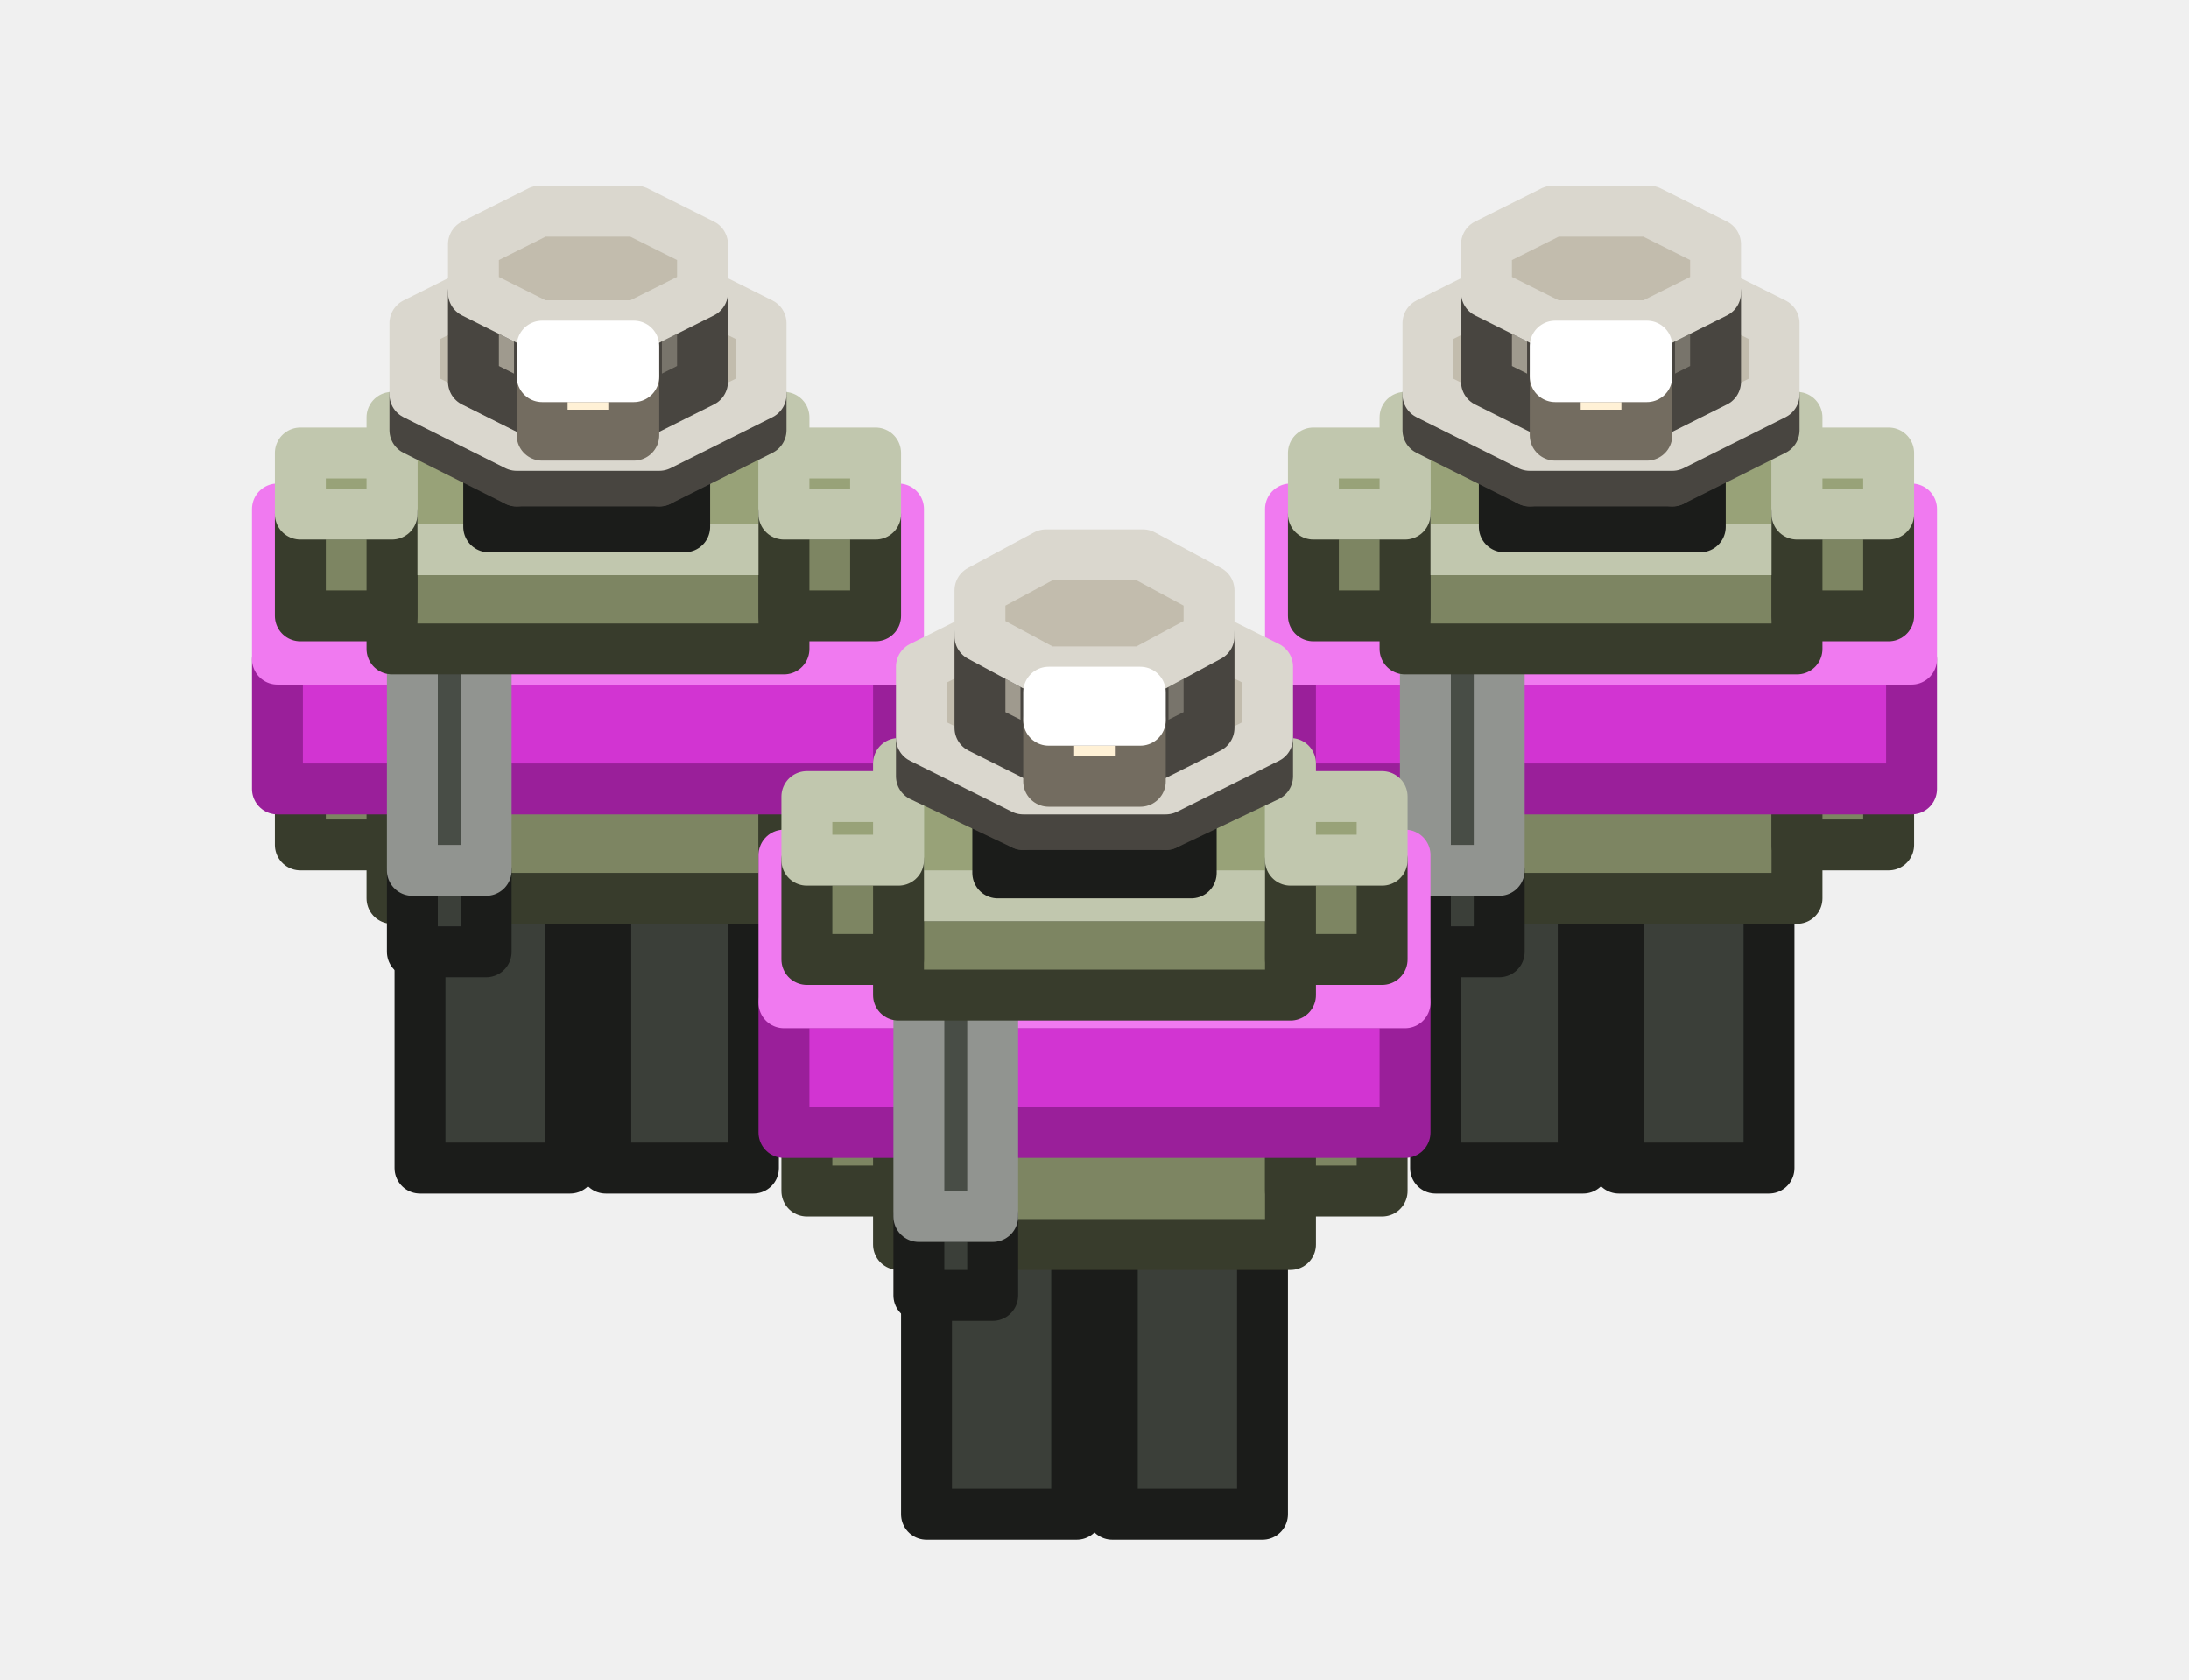
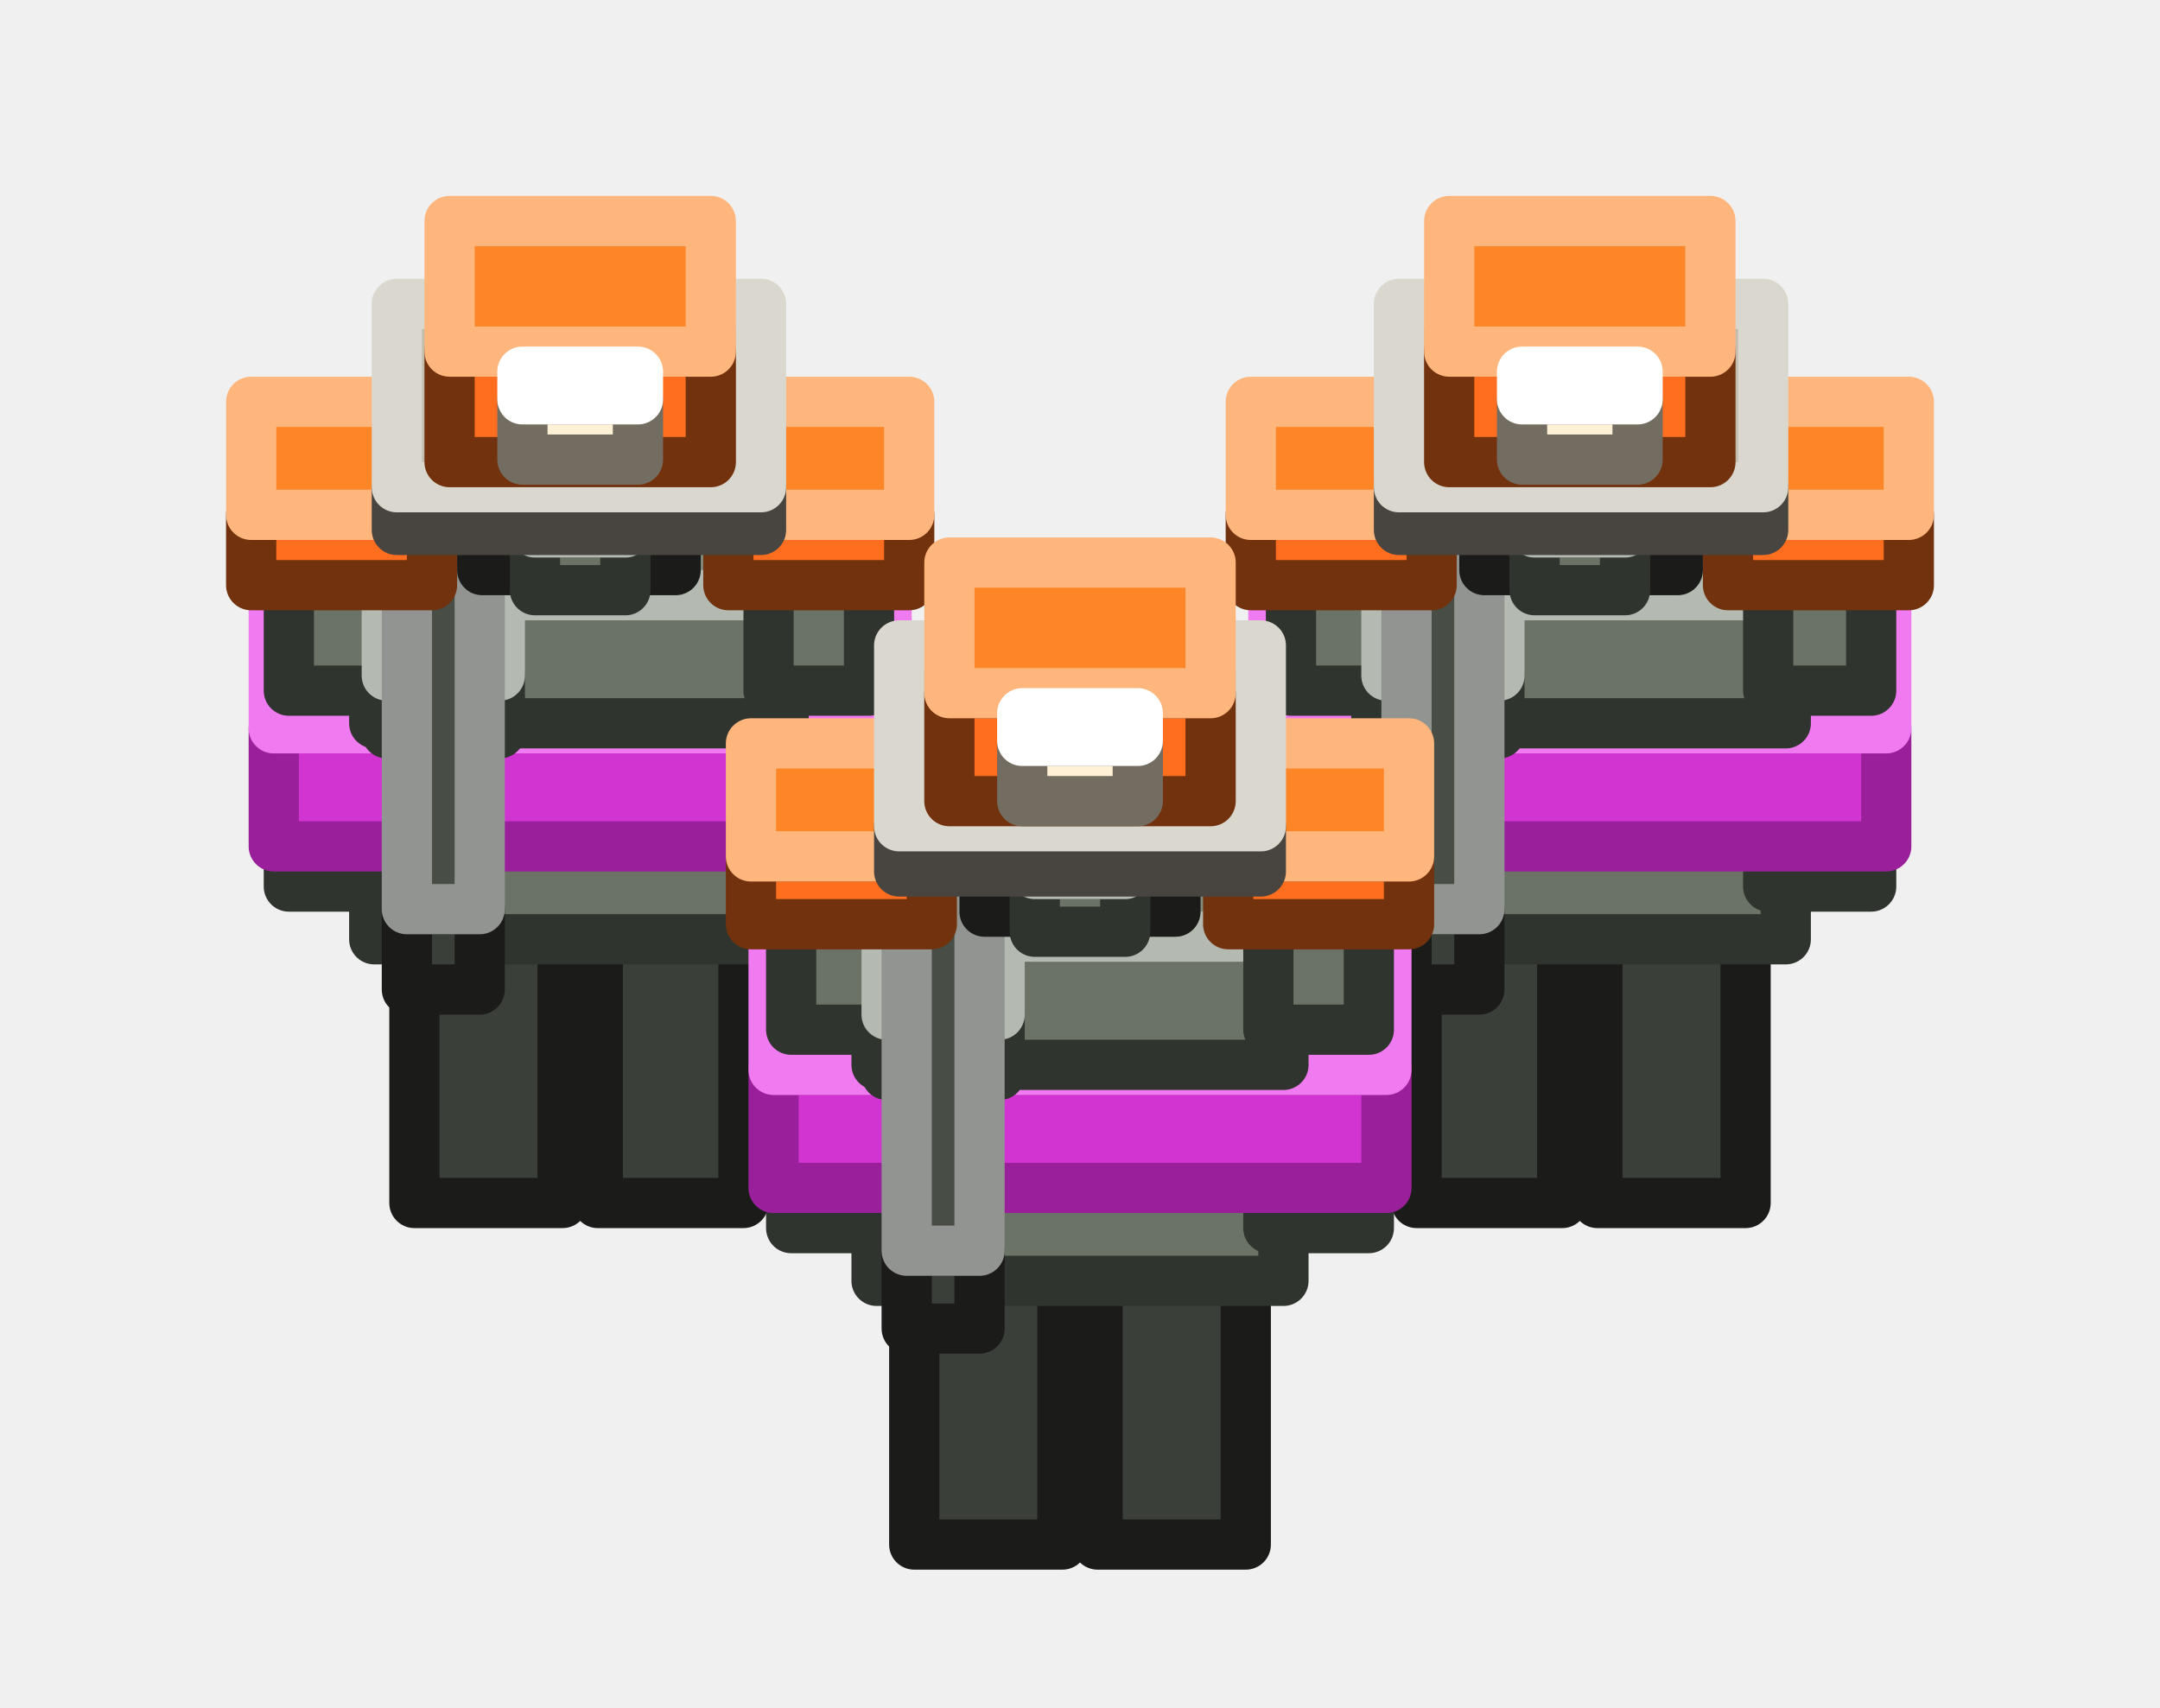
- <svg xmlns="http://www.w3.org/2000/svg" width="86" height="66" viewBox="0 0 86 66">
+ <svg xmlns="http://www.w3.org/2000/svg" width="86" height="68" viewBox="0 0 86 68">
  <g stroke-width="2" stroke-linejoin="round">
-     <polygon points="69.5,45.9 63.6,45.9 63.6,34.2 69.5,34.2" fill="#3B3F39" stroke="#1B1C1A" />
-     <polygon points="63.6,34.2 63.6,31.2 69.5,31.2 69.5,34.2" fill="#484D46" stroke="#919490" />
-     <polygon points="62.2,45.9 56.4,45.9 56.4,34.2 62.2,34.2" fill="#3B3F39" stroke="#1B1C1A" />
-     <polygon points="56.4,34.2 56.4,31.2 62.2,31.2 62.2,34.2" fill="#484D46" stroke="#919490" />
-     <polygon points="29.6,45.9 23.8,45.9 23.8,34.2 29.6,34.2" fill="#3B3F39" stroke="#1B1C1A" />
-     <polygon points="23.8,34.2 23.8,31.2 29.6,31.2 29.6,34.2" fill="#484D46" stroke="#919490" />
-     <polygon points="22.4,45.9 16.5,45.9 16.5,34.2 22.4,34.2" fill="#3B3F39" stroke="#1B1C1A" />
-     <polygon points="16.5,34.2 16.5,31.2 22.4,31.2 22.4,34.2" fill="#484D46" stroke="#919490" />
-     <polygon points="68.3,28.7 57.5,28.7 57.5,17.7 68.3,17.7" fill="#6B7366" stroke="#30342E" />
-     <polygon points="57.5,17.7 57.5,15.4 68.3,15.4 68.3,17.7" fill="#828C7C" stroke="#B4BAB1" />
-     <polygon points="28.5,28.7 17.7,28.7 17.7,17.7 28.5,17.7" fill="#6B7366" stroke="#30342E" />
-     <polygon points="17.7,17.7 17.7,15.4 28.5,15.4 28.5,17.7" fill="#828C7C" stroke="#B4BAB1" />
-     <polygon points="70.6,35.3 55.2,35.3 55.2,30.6 70.6,30.6" fill="#7D8562" stroke="#383C2C" />
-     <polygon points="55.2,30.6 55.2,25.4 70.6,25.4 70.6,30.6" fill="#98A278" stroke="#C1C7AE" />
-     <polygon points="30.8,35.3 15.4,35.3 15.4,30.6 30.8,30.6" fill="#7D8562" stroke="#383C2C" />
-     <polygon points="15.4,30.6 15.4,25.4 30.8,25.4 30.8,30.6" fill="#98A278" stroke="#C1C7AE" />
-     <polygon points="74.2,33.2 70.6,33.2 70.6,29.3 74.2,29.3" fill="#7D8562" stroke="#383C2C" />
-     <polygon points="70.6,29.3 70.6,26.8 74.2,26.8 74.2,29.3" fill="#98A278" stroke="#C1C7AE" />
-     <polygon points="55.2,33.2 51.6,33.2 51.6,29.3 55.2,29.3" fill="#7D8562" stroke="#383C2C" />
-     <polygon points="51.6,29.3 51.6,26.8 55.2,26.8 55.2,29.3" fill="#98A278" stroke="#C1C7AE" />
-     <polygon points="34.4,33.2 30.8,33.2 30.8,29.3 34.4,29.3" fill="#7D8562" stroke="#383C2C" />
-     <polygon points="30.8,29.3 30.8,26.8 34.4,26.8 34.4,29.3" fill="#98A278" stroke="#C1C7AE" />
-     <polygon points="15.4,33.2 11.8,33.2 11.8,29.3 15.4,29.3" fill="#7D8562" stroke="#383C2C" />
-     <polygon points="11.8,29.3 11.8,26.8 15.4,26.8 15.4,29.3" fill="#98A278" stroke="#C1C7AE" />
-     <polygon points="75.1,31 50.7,31 50.7,25.9 75.1,25.9" fill="#D234D2" stroke="#9A1F9A" />
-     <polygon points="50.7,25.9 50.7,20 75.1,20 75.1,25.9" fill="#F07AF0" stroke="#F07AF0" />
-     <polygon points="35.3,31 10.9,31 10.9,25.9 35.3,25.9" fill="#D234D2" stroke="#9A1F9A" />
-     <polygon points="10.9,25.9 10.9,20 35.3,20 35.3,25.9" fill="#F07AF0" stroke="#F07AF0" />
-     <polygon points="49.6,59.5 43.7,59.5 43.7,47.8 49.6,47.8" fill="#3B3F39" stroke="#1B1C1A" />
-     <polygon points="43.7,47.8 43.7,44.8 49.6,44.8 49.6,47.8" fill="#484D46" stroke="#919490" />
-     <polygon points="42.3,59.5 36.4,59.5 36.4,47.8 42.3,47.8" fill="#3B3F39" stroke="#1B1C1A" />
-     <polygon points="36.4,47.8 36.4,44.8 42.3,44.8 42.3,47.8" fill="#484D46" stroke="#919490" />
-     <polygon points="50.7,48.9 35.3,48.9 35.3,44.2 50.7,44.2" fill="#7D8562" stroke="#383C2C" />
-     <polygon points="35.3,44.2 35.3,39 50.7,39 50.7,44.2" fill="#98A278" stroke="#C1C7AE" />
-     <polygon points="58.9,37.4 56,37.4 56,34.2 58.9,34.2" fill="#3B3F39" stroke="#1B1C1A" />
-     <polygon points="56,34.2 56,20.7 58.9,20.7 58.9,34.2" fill="#484D46" stroke="#919490" />
-     <polygon points="19.1,37.4 16.2,37.4 16.2,34.2 19.1,34.2" fill="#3B3F39" stroke="#1B1C1A" />
-     <polygon points="16.2,34.2 16.2,20.7 19.1,20.7 19.1,34.2" fill="#484D46" stroke="#919490" />
-     <polygon points="70.6,25.5 55.2,25.5 55.2,21.6 70.6,21.6" fill="#7D8562" stroke="#383C2C" />
-     <polygon points="55.2,21.6 55.2,16.4 70.6,16.4 70.6,21.6" fill="#98A278" stroke="#C1C7AE" />
-     <polygon points="74.2,24.2 70.6,24.2 70.6,20.2 74.2,20.2" fill="#7D8562" stroke="#383C2C" />
-     <polygon points="70.6,20.2 70.6,17.8 74.2,17.8 74.2,20.2" fill="#98A278" stroke="#C1C7AE" />
-     <polygon points="55.2,24.2 51.6,24.2 51.6,20.2 55.2,20.2" fill="#7D8562" stroke="#383C2C" />
-     <polygon points="51.6,20.2 51.6,17.8 55.2,17.8 55.2,20.2" fill="#98A278" stroke="#C1C7AE" />
-     <polygon points="30.8,25.5 15.4,25.5 15.4,21.6 30.8,21.6" fill="#7D8562" stroke="#383C2C" />
-     <polygon points="15.4,21.6 15.4,16.4 30.8,16.4 30.8,21.6" fill="#98A278" stroke="#C1C7AE" />
-     <polygon points="34.4,24.2 30.8,24.2 30.8,20.2 34.4,20.2" fill="#7D8562" stroke="#383C2C" />
-     <polygon points="30.8,20.2 30.8,17.8 34.4,17.8 34.4,20.2" fill="#98A278" stroke="#C1C7AE" />
-     <polygon points="15.4,24.2 11.8,24.2 11.8,20.2 15.4,20.2" fill="#7D8562" stroke="#383C2C" />
-     <polygon points="11.8,20.2 11.8,17.8 15.4,17.8 15.4,20.2" fill="#98A278" stroke="#C1C7AE" />
-     <polygon points="66.8,20.7 59.1,20.7 59.1,17.2 66.8,17.2" fill="#3B3F39" stroke="#1B1C1A" />
-     <polygon points="59.1,17.2 59.1,13.8 66.8,13.8 66.8,17.2" fill="#484D46" stroke="#919490" />
-     <polygon points="26.9,20.7 19.2,20.7 19.2,17.2 26.9,17.2" fill="#3B3F39" stroke="#1B1C1A" />
-     <polygon points="19.2,17.2 19.2,13.8 26.9,13.8 26.9,17.2" fill="#484D46" stroke="#919490" />
-     <polygon points="60.1,18.9 56.1,16.9 56.1,15.5 60.1,17.5" fill="#9F9A8E" stroke="#484540" />
-     <polygon points="69.7,16.9 65.7,18.9 65.7,17.5 69.7,15.5" fill="#78746B" stroke="#484540" />
-     <polygon points="65.7,18.9 60.1,18.9 60.1,17.5 65.7,17.5" fill="#9F9A8E" stroke="#484540" />
-     <polygon points="60.1,17.5 56.1,15.5 56.1,12.7 60.1,10.7 65.7,10.7 69.7,12.7 69.7,15.5 65.7,17.5" fill="#C2BCAD" stroke="#DAD7CE" />
-     <polygon points="20.3,18.9 16.3,16.9 16.3,15.5 20.3,17.5" fill="#9F9A8E" stroke="#484540" />
-     <polygon points="29.9,16.9 25.9,18.9 25.9,17.5 29.9,15.5" fill="#78746B" stroke="#484540" />
-     <polygon points="25.9,18.9 20.3,18.9 20.3,17.5 25.9,17.5" fill="#9F9A8E" stroke="#484540" />
-     <polygon points="20.3,17.5 16.3,15.5 16.3,12.7 20.3,10.7 25.9,10.7 29.9,12.7 29.9,15.5 25.9,17.5" fill="#C2BCAD" stroke="#DAD7CE" />
-     <polygon points="61,16.3 58.4,15 58.4,11.5 61,12.8" fill="#9F9A8E" stroke="#484540" />
-     <polygon points="67.4,15 64.8,16.3 64.8,12.8 67.4,11.5" fill="#78746B" stroke="#484540" />
-     <polygon points="64.8,16.3 61,16.3 61,12.8 64.8,12.8" fill="#9F9A8E" stroke="#484540" />
-     <polygon points="61,12.8 58.4,11.5 58.4,9.6 61,8.3 64.8,8.3 67.4,9.6 67.4,11.5 64.8,12.8" fill="#C2BCAD" stroke="#DAD7CE" />
-     <polygon points="21.2,16.3 18.6,15 18.6,11.5 21.2,12.8" fill="#9F9A8E" stroke="#484540" />
-     <polygon points="27.6,15 25,16.3 25,12.8 27.6,11.5" fill="#78746B" stroke="#484540" />
-     <polygon points="25,16.3 21.2,16.3 21.2,12.8 25,12.8" fill="#9F9A8E" stroke="#484540" />
-     <polygon points="21.2,12.8 18.6,11.5 18.6,9.6 21.2,8.3 25,8.3 27.6,9.6 27.6,11.5 25,12.8" fill="#C2BCAD" stroke="#DAD7CE" />
-     <polygon points="64.7,17.1 61.1,17.1 61.1,14.8 64.7,14.8" fill="#FFF1D6" stroke="#736C60" />
-     <polygon points="61.1,14.8 61.1,13.6 64.7,13.6 64.7,14.8" fill="#FFFFFF" stroke="#FFFFFF" />
-     <polygon points="24.9,17.1 21.3,17.1 21.3,14.8 24.9,14.8" fill="#FFF1D6" stroke="#736C60" />
-     <polygon points="21.3,14.8 21.3,13.6 24.9,13.6 24.9,14.8" fill="#FFFFFF" stroke="#FFFFFF" />
-     <polygon points="48.4,42.2 37.6,42.2 37.6,31.3 48.4,31.3" fill="#6B7366" stroke="#30342E" />
-     <polygon points="37.6,31.3 37.6,29 48.4,29 48.4,31.3" fill="#828C7C" stroke="#B4BAB1" />
-     <polygon points="54.3,46.8 50.7,46.8 50.7,42.8 54.3,42.8" fill="#7D8562" stroke="#383C2C" />
-     <polygon points="50.7,42.8 50.7,40.3 54.3,40.3 54.3,42.8" fill="#98A278" stroke="#C1C7AE" />
-     <polygon points="35.3,46.8 31.7,46.8 31.7,42.8 35.3,42.8" fill="#7D8562" stroke="#383C2C" />
-     <polygon points="31.7,42.8 31.7,40.3 35.3,40.3 35.3,42.8" fill="#98A278" stroke="#C1C7AE" />
-     <polygon points="55.2,44.5 30.8,44.5 30.8,39.4 55.2,39.4" fill="#D234D2" stroke="#9A1F9A" />
-     <polygon points="30.8,39.4 30.8,33.6 55.2,33.6 55.2,39.4" fill="#F07AF0" stroke="#F07AF0" />
-     <polygon points="39,50.9 36.1,50.9 36.1,47.8 39,47.8" fill="#3B3F39" stroke="#1B1C1A" />
-     <polygon points="36.1,47.8 36.1,34.2 39,34.2 39,47.8" fill="#484D46" stroke="#919490" />
-     <polygon points="50.7,39.1 35.3,39.1 35.3,35.2 50.7,35.2" fill="#7D8562" stroke="#383C2C" />
-     <polygon points="35.3,35.2 35.3,30 50.7,30 50.7,35.2" fill="#98A278" stroke="#C1C7AE" />
-     <polygon points="54.3,37.7 50.7,37.7 50.7,33.8 54.3,33.8" fill="#7D8562" stroke="#383C2C" />
-     <polygon points="50.7,33.8 50.7,31.3 54.3,31.3 54.3,33.8" fill="#98A278" stroke="#C1C7AE" />
-     <polygon points="35.3,37.7 31.7,37.7 31.7,33.8 35.3,33.8" fill="#7D8562" stroke="#383C2C" />
-     <polygon points="31.7,33.8 31.7,31.3 35.3,31.3 35.3,33.8" fill="#98A278" stroke="#C1C7AE" />
-     <polygon points="46.8,34.3 39.2,34.3 39.2,30.7 46.8,30.7" fill="#3B3F39" stroke="#1B1C1A" />
-     <polygon points="39.2,30.7 39.2,27.4 46.8,27.4 46.8,30.7" fill="#484D46" stroke="#919490" />
-     <polygon points="40.2,32.4 36.2,30.5 36.2,29 40.2,31" fill="#9F9A8E" stroke="#484540" />
-     <polygon points="49.8,30.5 45.8,32.4 45.8,31 49.8,29" fill="#78746B" stroke="#484540" />
-     <polygon points="45.8,32.4 40.2,32.4 40.2,31 45.8,31" fill="#9F9A8E" stroke="#484540" />
-     <polygon points="40.2,31 36.2,29 36.2,26.2 40.2,24.2 45.8,24.2 49.8,26.2 49.8,29 45.8,31" fill="#C2BCAD" stroke="#DAD7CE" />
-     <polygon points="41.1,29.9 38.5,28.6 38.5,25 41.1,26.4" fill="#9F9A8E" stroke="#484540" />
-     <polygon points="47.5,28.6 44.9,29.9 44.9,26.4 47.5,25" fill="#78746B" stroke="#484540" />
-     <polygon points="44.9,29.9 41.1,29.9 41.1,26.4 44.9,26.4" fill="#9F9A8E" stroke="#484540" />
-     <polygon points="41.1,26.4 38.5,25 38.5,23.2 41.1,21.8 44.9,21.8 47.5,23.2 47.5,25 44.9,26.4" fill="#C2BCAD" stroke="#DAD7CE" />
-     <polygon points="44.8,30.7 41.2,30.7 41.2,28.3 44.8,28.3" fill="#FFF1D6" stroke="#736C60" />
-     <polygon points="41.2,28.3 41.2,27.2 44.8,27.2 44.8,28.3" fill="#FFFFFF" stroke="#FFFFFF" />
+     <polygon points="67,26.7 58.8,26.7 58.8,19.7 67,19.7" fill="#FF6E1F" stroke="#73320E" />
+     <polygon points="58.8,19.7 58.8,18.1 67,18.1 67,19.7" fill="#FF8626" stroke="#FFB67D" />
+     <polygon points="27.2,26.7 19,26.7 19,19.7 27.2,19.7" fill="#FF6E1F" stroke="#73320E" />
+     <polygon points="19,19.7 19,18.1 27.2,18.1 27.2,19.7" fill="#FF8626" stroke="#FFB67D" />
+     <polygon points="69.5,47.9 63.6,47.9 63.6,36.2 69.5,36.2" fill="#3B3F39" stroke="#1B1C1A" />
+     <polygon points="63.6,36.2 63.6,33.2 69.5,33.2 69.5,36.2" fill="#484D46" stroke="#919490" />
+     <polygon points="62.2,47.9 56.4,47.9 56.4,36.2 62.2,36.2" fill="#3B3F39" stroke="#1B1C1A" />
+     <polygon points="56.4,36.2 56.4,33.2 62.2,33.2 62.2,36.2" fill="#484D46" stroke="#919490" />
+     <polygon points="29.6,47.9 23.8,47.9 23.8,36.2 29.6,36.2" fill="#3B3F39" stroke="#1B1C1A" />
+     <polygon points="23.8,36.2 23.8,33.2 29.6,33.2 29.6,36.2" fill="#484D46" stroke="#919490" />
+     <polygon points="22.4,47.9 16.5,47.9 16.5,36.2 22.4,36.2" fill="#3B3F39" stroke="#1B1C1A" />
+     <polygon points="16.5,36.2 16.5,33.2 22.4,33.2 22.4,36.2" fill="#484D46" stroke="#919490" />
+     <polygon points="69.2,30.7 56.6,30.7 56.6,18.9 69.2,18.9" fill="#3B3F39" stroke="#1B1C1A" />
+     <polygon points="56.6,18.9 56.6,16.6 69.2,16.6 69.2,18.9" fill="#484D46" stroke="#919490" />
+     <polygon points="29.4,30.7 16.8,30.7 16.8,18.9 29.4,18.9" fill="#3B3F39" stroke="#1B1C1A" />
+     <polygon points="16.8,18.9 16.8,16.6 29.4,16.6 29.4,18.9" fill="#484D46" stroke="#919490" />
+     <polygon points="71.1,37.4 54.8,37.4 54.8,33.5 71.1,33.5" fill="#6B7366" stroke="#30342E" />
+     <polygon points="54.8,33.5 54.8,28.1 71.1,28.1 71.1,33.5" fill="#828C7C" stroke="#B4BAB1" />
+     <polygon points="31.2,37.4 14.9,37.4 14.9,33.5 31.2,33.5" fill="#6B7366" stroke="#30342E" />
+     <polygon points="14.9,33.5 14.9,28.1 31.2,28.1 31.2,33.5" fill="#828C7C" stroke="#B4BAB1" />
+     <polygon points="74.5,35.3 70.4,35.3 70.4,32.2 74.5,32.2" fill="#6B7366" stroke="#30342E" />
+     <polygon points="70.4,32.2 70.4,29.4 74.5,29.4 74.5,32.2" fill="#828C7C" stroke="#B4BAB1" />
+     <polygon points="55.4,35.3 51.4,35.3 51.4,32.2 55.4,32.2" fill="#6B7366" stroke="#30342E" />
+     <polygon points="51.4,32.2 51.4,29.4 55.4,29.4 55.4,32.2" fill="#828C7C" stroke="#B4BAB1" />
+     <polygon points="34.6,35.3 30.6,35.3 30.6,32.2 34.6,32.2" fill="#6B7366" stroke="#30342E" />
+     <polygon points="30.6,32.2 30.6,29.4 34.6,29.4 34.6,32.2" fill="#828C7C" stroke="#B4BAB1" />
+     <polygon points="15.6,35.3 11.5,35.3 11.5,32.2 15.6,32.2" fill="#6B7366" stroke="#30342E" />
+     <polygon points="11.5,32.2 11.5,29.4 15.6,29.4 15.6,32.2" fill="#828C7C" stroke="#B4BAB1" />
+     <polygon points="75.1,33.7 50.7,33.7 50.7,29 75.1,29" fill="#D234D2" stroke="#9A1F9A" />
+     <polygon points="50.7,29 50.7,23.2 75.1,23.2 75.1,29" fill="#F07AF0" stroke="#F07AF0" />
+     <polygon points="35.3,33.7 10.9,33.7 10.9,29 35.3,29" fill="#D234D2" stroke="#9A1F9A" />
+     <polygon points="10.9,29 10.9,23.2 35.3,23.2 35.3,29" fill="#F07AF0" stroke="#F07AF0" />
+     <polygon points="71.1,28.8 54.8,28.8 54.8,23.7 71.1,23.7" fill="#6B7366" stroke="#30342E" />
+     <polygon points="54.8,23.7 54.8,18.3 71.1,18.3 71.1,23.7" fill="#828C7C" stroke="#B4BAB1" />
+     <polygon points="74.5,27.5 70.4,27.5 70.4,22.4 74.5,22.4" fill="#6B7366" stroke="#30342E" />
+     <polygon points="70.4,22.4 70.4,19.6 74.5,19.6 74.5,22.4" fill="#828C7C" stroke="#B4BAB1" />
+     <polygon points="55.4,27.5 51.4,27.5 51.4,22.4 55.4,22.4" fill="#6B7366" stroke="#30342E" />
+     <polygon points="51.4,22.4 51.4,19.6 55.4,19.6 55.4,22.4" fill="#828C7C" stroke="#B4BAB1" />
+     <polygon points="31.2,28.8 14.9,28.8 14.9,23.7 31.2,23.7" fill="#6B7366" stroke="#30342E" />
+     <polygon points="14.9,23.7 14.9,18.3 31.2,18.3 31.2,23.7" fill="#828C7C" stroke="#B4BAB1" />
+     <polygon points="34.6,27.5 30.6,27.5 30.6,22.4 34.6,22.4" fill="#6B7366" stroke="#30342E" />
+     <polygon points="30.6,22.4 30.6,19.6 34.6,19.6 34.6,22.4" fill="#828C7C" stroke="#B4BAB1" />
+     <polygon points="15.6,27.5 11.5,27.5 11.5,22.4 15.6,22.4" fill="#6B7366" stroke="#30342E" />
+     <polygon points="11.5,22.4 11.5,19.6 15.6,19.6 15.6,22.4" fill="#828C7C" stroke="#B4BAB1" />
+     <polygon points="59.7,29.2 55.2,29.2 55.2,26.9 59.7,26.9" fill="#6B7366" stroke="#30342E" />
+     <polygon points="55.2,26.9 55.2,23.2 59.7,23.2 59.7,26.9" fill="#828C7C" stroke="#B4BAB1" />
+     <polygon points="19.9,29.2 15.4,29.2 15.4,26.9 19.9,26.9" fill="#6B7366" stroke="#30342E" />
+     <polygon points="15.4,26.9 15.4,23.2 19.9,23.2 19.9,26.9" fill="#828C7C" stroke="#B4BAB1" />
+     <polygon points="47.1,40.3 38.9,40.3 38.9,33.2 47.1,33.2" fill="#FF6E1F" stroke="#73320E" />
+     <polygon points="38.9,33.2 38.9,31.7 47.1,31.7 47.1,33.2" fill="#FF8626" stroke="#FFB67D" />
+     <polygon points="49.6,61.5 43.7,61.5 43.7,49.8 49.6,49.8" fill="#3B3F39" stroke="#1B1C1A" />
+     <polygon points="43.7,49.8 43.7,46.8 49.6,46.8 49.6,49.8" fill="#484D46" stroke="#919490" />
+     <polygon points="42.3,61.5 36.4,61.5 36.4,49.8 42.3,49.8" fill="#3B3F39" stroke="#1B1C1A" />
+     <polygon points="36.4,49.8 36.4,46.8 42.3,46.8 42.3,49.8" fill="#484D46" stroke="#919490" />
+     <polygon points="49.3,44.2 36.7,44.2 36.7,32.5 49.3,32.5" fill="#3B3F39" stroke="#1B1C1A" />
+     <polygon points="36.7,32.5 36.7,30.2 49.3,30.2 49.3,32.5" fill="#484D46" stroke="#919490" />
+     <polygon points="51.1,51 34.9,51 34.9,47.1 51.1,47.1" fill="#6B7366" stroke="#30342E" />
+     <polygon points="34.9,47.1 34.9,41.7 51.1,41.7 51.1,47.1" fill="#828C7C" stroke="#B4BAB1" />
+     <polygon points="58.9,39.4 56,39.4 56,36.2 58.9,36.2" fill="#3B3F39" stroke="#1B1C1A" />
+     <polygon points="56,36.2 56,22.7 58.9,22.7 58.9,36.2" fill="#484D46" stroke="#919490" />
+     <polygon points="19.1,39.4 16.2,39.4 16.2,36.2 19.1,36.2" fill="#3B3F39" stroke="#1B1C1A" />
+     <polygon points="16.2,36.2 16.2,22.7 19.1,22.7 19.1,36.2" fill="#484D46" stroke="#919490" />
+     <polygon points="76,23.3 68.8,23.3 68.8,20.5 76,20.5" fill="#FF6E1F" stroke="#73320E" />
+     <polygon points="68.8,20.5 68.8,16 76,16 76,20.5" fill="#FF8626" stroke="#FFB67D" />
+     <polygon points="57,23.3 49.8,23.3 49.8,20.5 57,20.5" fill="#FF6E1F" stroke="#73320E" />
+     <polygon points="49.8,20.5 49.8,16 57,16 57,20.5" fill="#FF8626" stroke="#FFB67D" />
+     <polygon points="36.2,23.3 29,23.3 29,20.5 36.2,20.5" fill="#FF6E1F" stroke="#73320E" />
+     <polygon points="29,20.5 29,16 36.2,16 36.2,20.5" fill="#FF8626" stroke="#FFB67D" />
+     <polygon points="17.2,23.3 10,23.3 10,20.5 17.2,20.5" fill="#FF6E1F" stroke="#73320E" />
+     <polygon points="10,20.5 10,16 17.2,16 17.2,20.5" fill="#FF8626" stroke="#FFB67D" />
+     <polygon points="66.8,22.7 59.1,22.7 59.1,19.2 66.8,19.2" fill="#3B3F39" stroke="#1B1C1A" />
+     <polygon points="59.1,19.2 59.1,15.8 66.8,15.8 66.8,19.2" fill="#484D46" stroke="#919490" />
+     <polygon points="26.9,22.7 19.2,22.7 19.2,19.2 26.9,19.2" fill="#3B3F39" stroke="#1B1C1A" />
+     <polygon points="19.2,19.2 19.2,15.8 26.9,15.8 26.9,19.2" fill="#484D46" stroke="#919490" />
+     <polygon points="64.7,23.5 61.1,23.5 61.1,21.2 64.7,21.2" fill="#6B7366" stroke="#30342E" />
+     <polygon points="61.1,21.2 61.1,19.8 64.7,19.8 64.7,21.2" fill="#828C7C" stroke="#B4BAB1" />
+     <polygon points="24.9,23.5 21.3,23.5 21.3,21.2 24.9,21.2" fill="#6B7366" stroke="#30342E" />
+     <polygon points="21.3,21.2 21.3,19.8 24.9,19.8 24.9,21.2" fill="#828C7C" stroke="#B4BAB1" />
+     <polygon points="70.2,21.1 55.7,21.1 55.7,19.4 70.2,19.4" fill="#9F9A8E" stroke="#484540" />
+     <polygon points="55.7,19.4 55.7,12.1 70.2,12.1 70.2,19.4" fill="#C2BCAD" stroke="#DAD7CE" />
+     <polygon points="30.3,21.1 15.8,21.1 15.8,19.4 30.3,19.4" fill="#9F9A8E" stroke="#484540" />
+     <polygon points="15.8,19.4 15.8,12.1 30.3,12.1 30.3,19.4" fill="#C2BCAD" stroke="#DAD7CE" />
+     <polygon points="68.1,18.4 57.7,18.4 57.7,14 68.1,14" fill="#FF6E1F" stroke="#73320E" />
+     <polygon points="57.7,14 57.7,8.8 68.1,8.8 68.1,14" fill="#FF8626" stroke="#FFB67D" />
+     <polygon points="28.3,18.4 17.9,18.4 17.9,14 28.3,14" fill="#FF6E1F" stroke="#73320E" />
+     <polygon points="17.9,14 17.9,8.8 28.3,8.8 28.3,14" fill="#FF8626" stroke="#FFB67D" />
+     <polygon points="65.2,18.3 60.6,18.3 60.6,15.9 65.2,15.9" fill="#FFF1D6" stroke="#736C60" />
+     <polygon points="60.6,15.9 60.6,14.8 65.2,14.8 65.2,15.9" fill="#FFFFFF" stroke="#FFFFFF" />
+     <polygon points="25.4,18.3 20.8,18.3 20.8,15.9 25.4,15.9" fill="#FFF1D6" stroke="#736C60" />
+     <polygon points="20.8,15.9 20.8,14.8 25.4,14.8 25.4,15.9" fill="#FFFFFF" stroke="#FFFFFF" />
+     <polygon points="54.5,48.9 50.5,48.9 50.5,45.7 54.5,45.7" fill="#6B7366" stroke="#30342E" />
+     <polygon points="50.5,45.7 50.5,43 54.5,43 54.5,45.7" fill="#828C7C" stroke="#B4BAB1" />
+     <polygon points="35.5,48.9 31.5,48.9 31.5,45.7 35.5,45.7" fill="#6B7366" stroke="#30342E" />
+     <polygon points="31.5,45.7 31.5,43 35.5,43 35.5,45.7" fill="#828C7C" stroke="#B4BAB1" />
+     <polygon points="55.2,47.3 30.8,47.3 30.8,42.6 55.2,42.6" fill="#D234D2" stroke="#9A1F9A" />
+     <polygon points="30.8,42.6 30.8,36.7 55.2,36.7 55.2,42.6" fill="#F07AF0" stroke="#F07AF0" />
+     <polygon points="51.1,42.4 34.9,42.4 34.9,37.3 51.1,37.3" fill="#6B7366" stroke="#30342E" />
+     <polygon points="34.9,37.3 34.9,31.9 51.1,31.9 51.1,37.3" fill="#828C7C" stroke="#B4BAB1" />
+     <polygon points="54.5,41 50.5,41 50.5,35.9 54.5,35.9" fill="#6B7366" stroke="#30342E" />
+     <polygon points="50.5,35.9 50.5,33.2 54.5,33.2 54.5,35.9" fill="#828C7C" stroke="#B4BAB1" />
+     <polygon points="35.5,41 31.5,41 31.5,35.9 35.5,35.9" fill="#6B7366" stroke="#30342E" />
+     <polygon points="31.5,35.9 31.5,33.2 35.5,33.2 35.5,35.9" fill="#828C7C" stroke="#B4BAB1" />
+     <polygon points="39.8,42.8 35.3,42.8 35.3,40.4 39.8,40.4" fill="#6B7366" stroke="#30342E" />
+     <polygon points="35.3,40.4 35.3,36.8 39.8,36.8 39.8,40.4" fill="#828C7C" stroke="#B4BAB1" />
+     <polygon points="39,52.9 36.1,52.9 36.1,49.8 39,49.8" fill="#3B3F39" stroke="#1B1C1A" />
+     <polygon points="36.1,49.8 36.1,36.2 39,36.2 39,49.8" fill="#484D46" stroke="#919490" />
+     <polygon points="56.1,36.8 48.9,36.8 48.9,34.1 56.1,34.1" fill="#FF6E1F" stroke="#73320E" />
+     <polygon points="48.9,34.1 48.9,29.6 56.1,29.6 56.1,34.1" fill="#FF8626" stroke="#FFB67D" />
+     <polygon points="37.1,36.8 29.9,36.8 29.9,34.1 37.1,34.1" fill="#FF6E1F" stroke="#73320E" />
+     <polygon points="29.9,34.1 29.9,29.6 37.1,29.6 37.1,34.1" fill="#FF8626" stroke="#FFB67D" />
+     <polygon points="46.8,36.3 39.2,36.3 39.2,32.7 46.8,32.7" fill="#3B3F39" stroke="#1B1C1A" />
+     <polygon points="39.2,32.7 39.2,29.4 46.8,29.4 46.8,32.7" fill="#484D46" stroke="#919490" />
+     <polygon points="44.8,37.1 41.2,37.1 41.2,34.8 44.8,34.8" fill="#6B7366" stroke="#30342E" />
+     <polygon points="41.2,34.8 41.2,33.4 44.8,33.4 44.8,34.8" fill="#828C7C" stroke="#B4BAB1" />
+     <polygon points="50.2,34.7 35.8,34.7 35.8,32.9 50.2,32.9" fill="#9F9A8E" stroke="#484540" />
+     <polygon points="35.8,32.9 35.8,25.7 50.2,25.7 50.2,32.9" fill="#C2BCAD" stroke="#DAD7CE" />
+     <polygon points="48.2,31.9 37.8,31.9 37.8,27.6 48.2,27.6" fill="#FF6E1F" stroke="#73320E" />
+     <polygon points="37.8,27.6 37.8,22.4 48.2,22.4 48.2,27.6" fill="#FF8626" stroke="#FFB67D" />
+     <polygon points="45.3,31.9 40.7,31.9 40.7,29.5 45.3,29.5" fill="#FFF1D6" stroke="#736C60" />
+     <polygon points="40.7,29.5 40.7,28.4 45.3,28.4 45.3,29.5" fill="#FFFFFF" stroke="#FFFFFF" />
  </g>
</svg>
